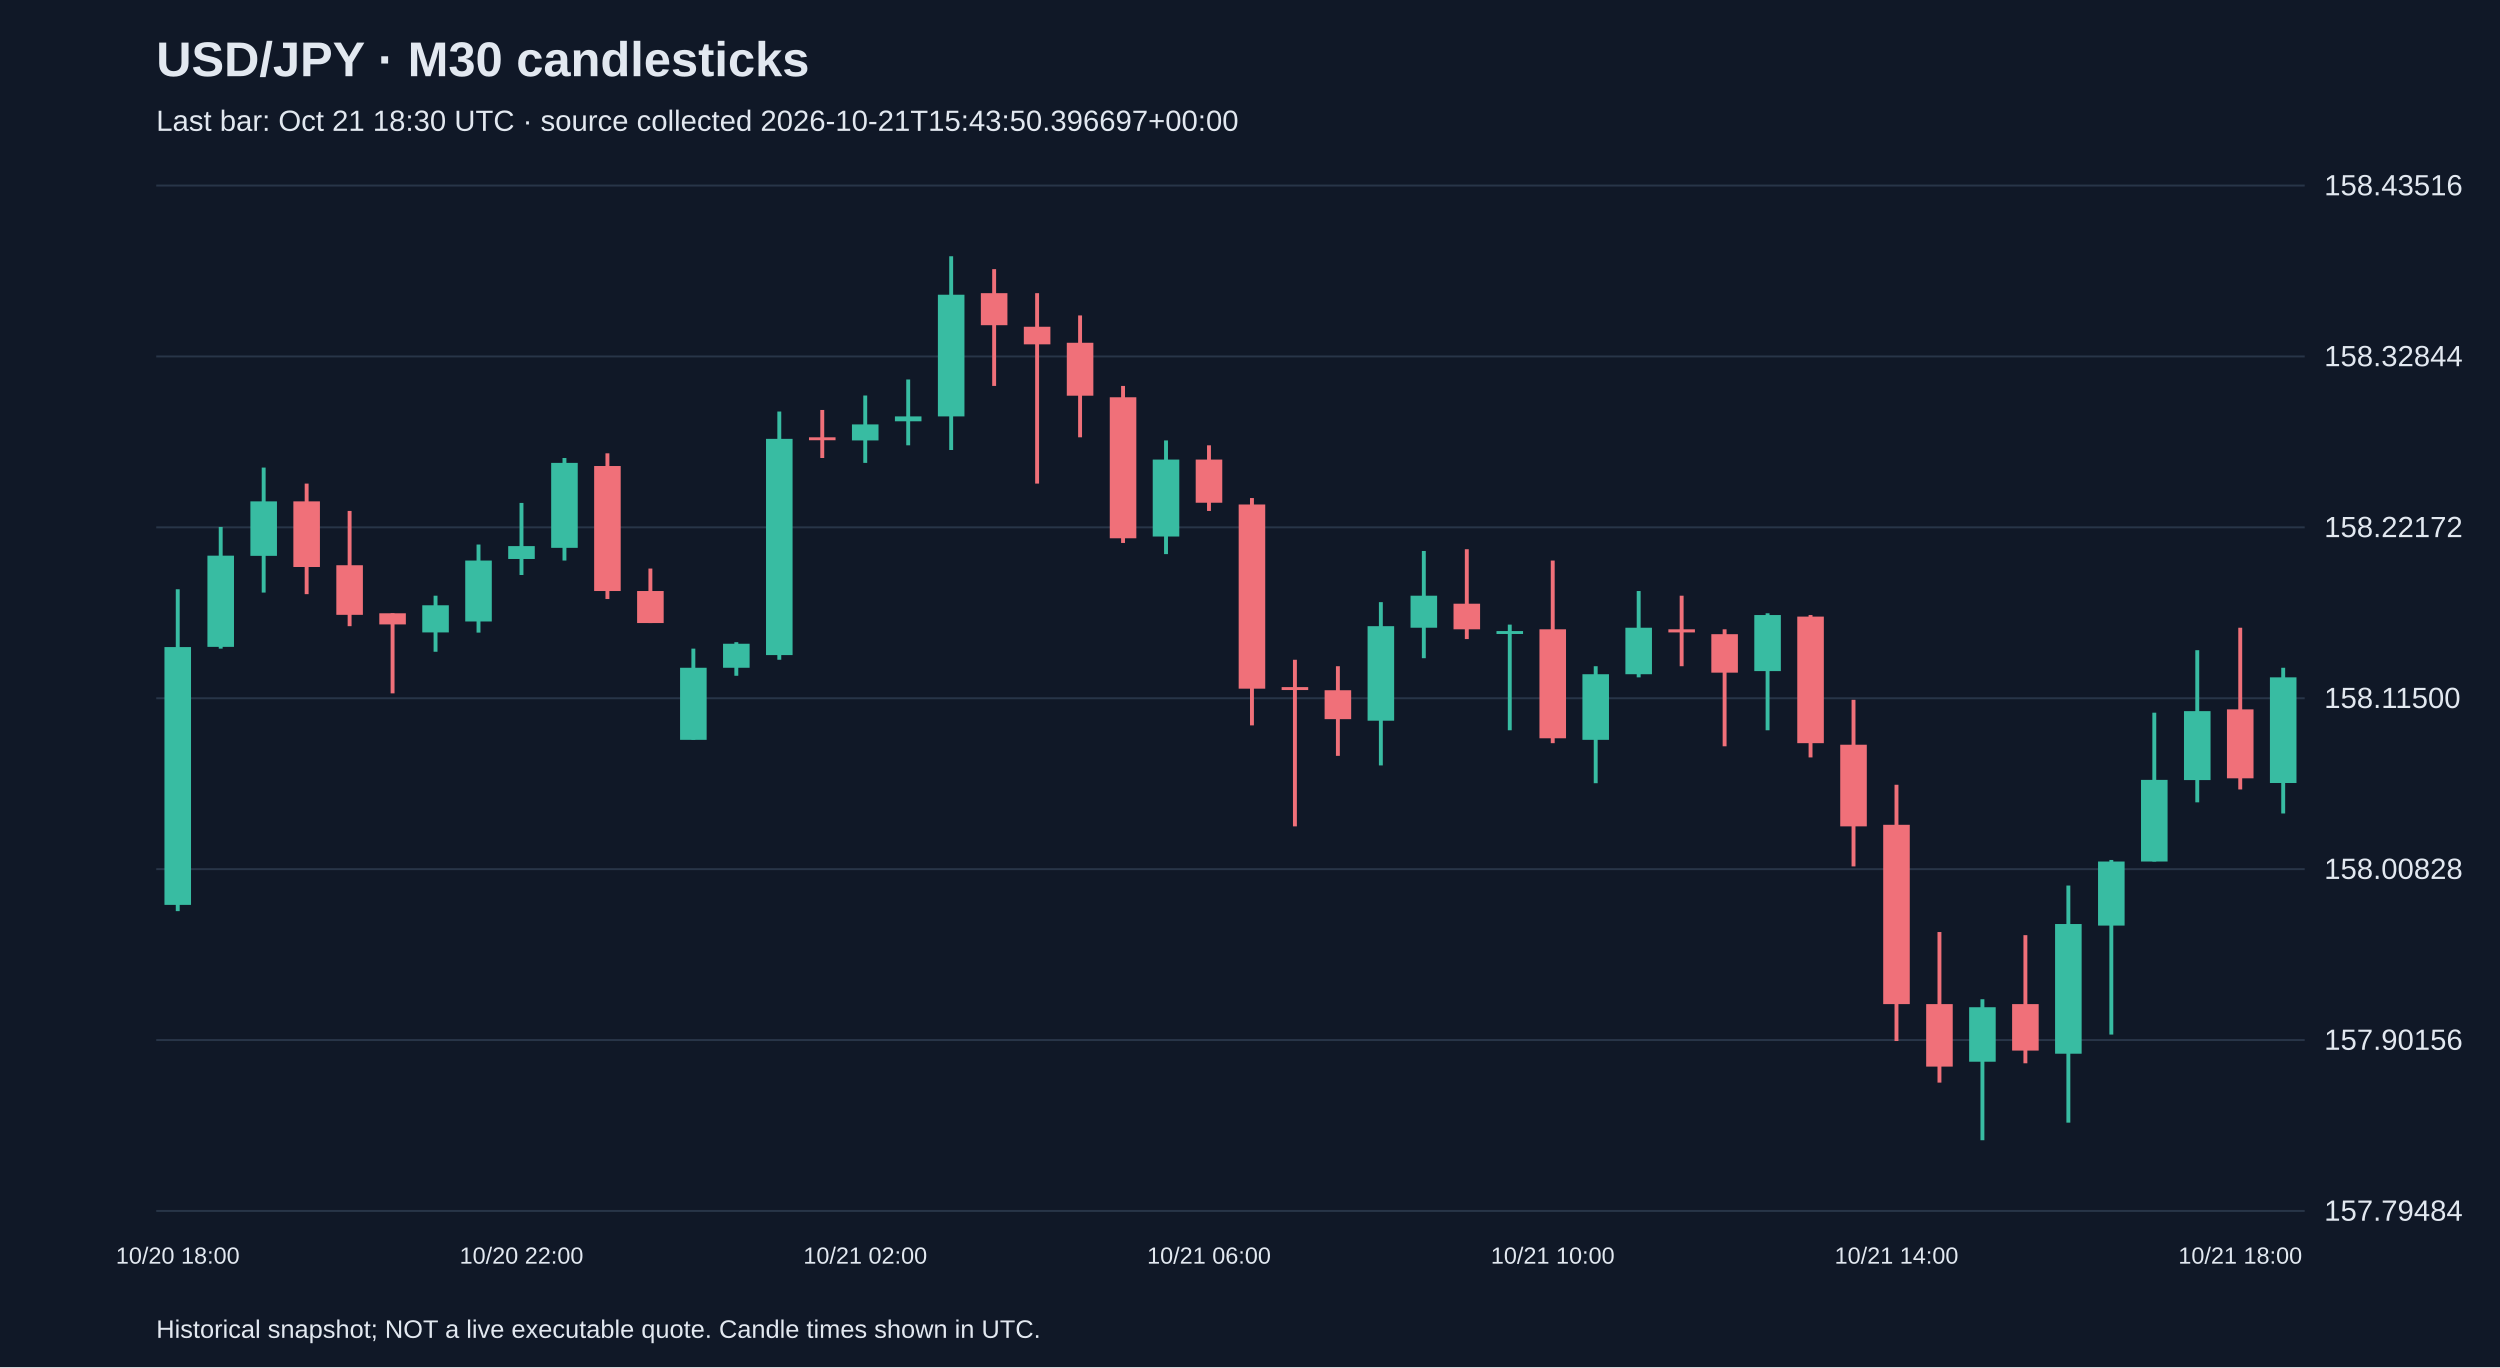
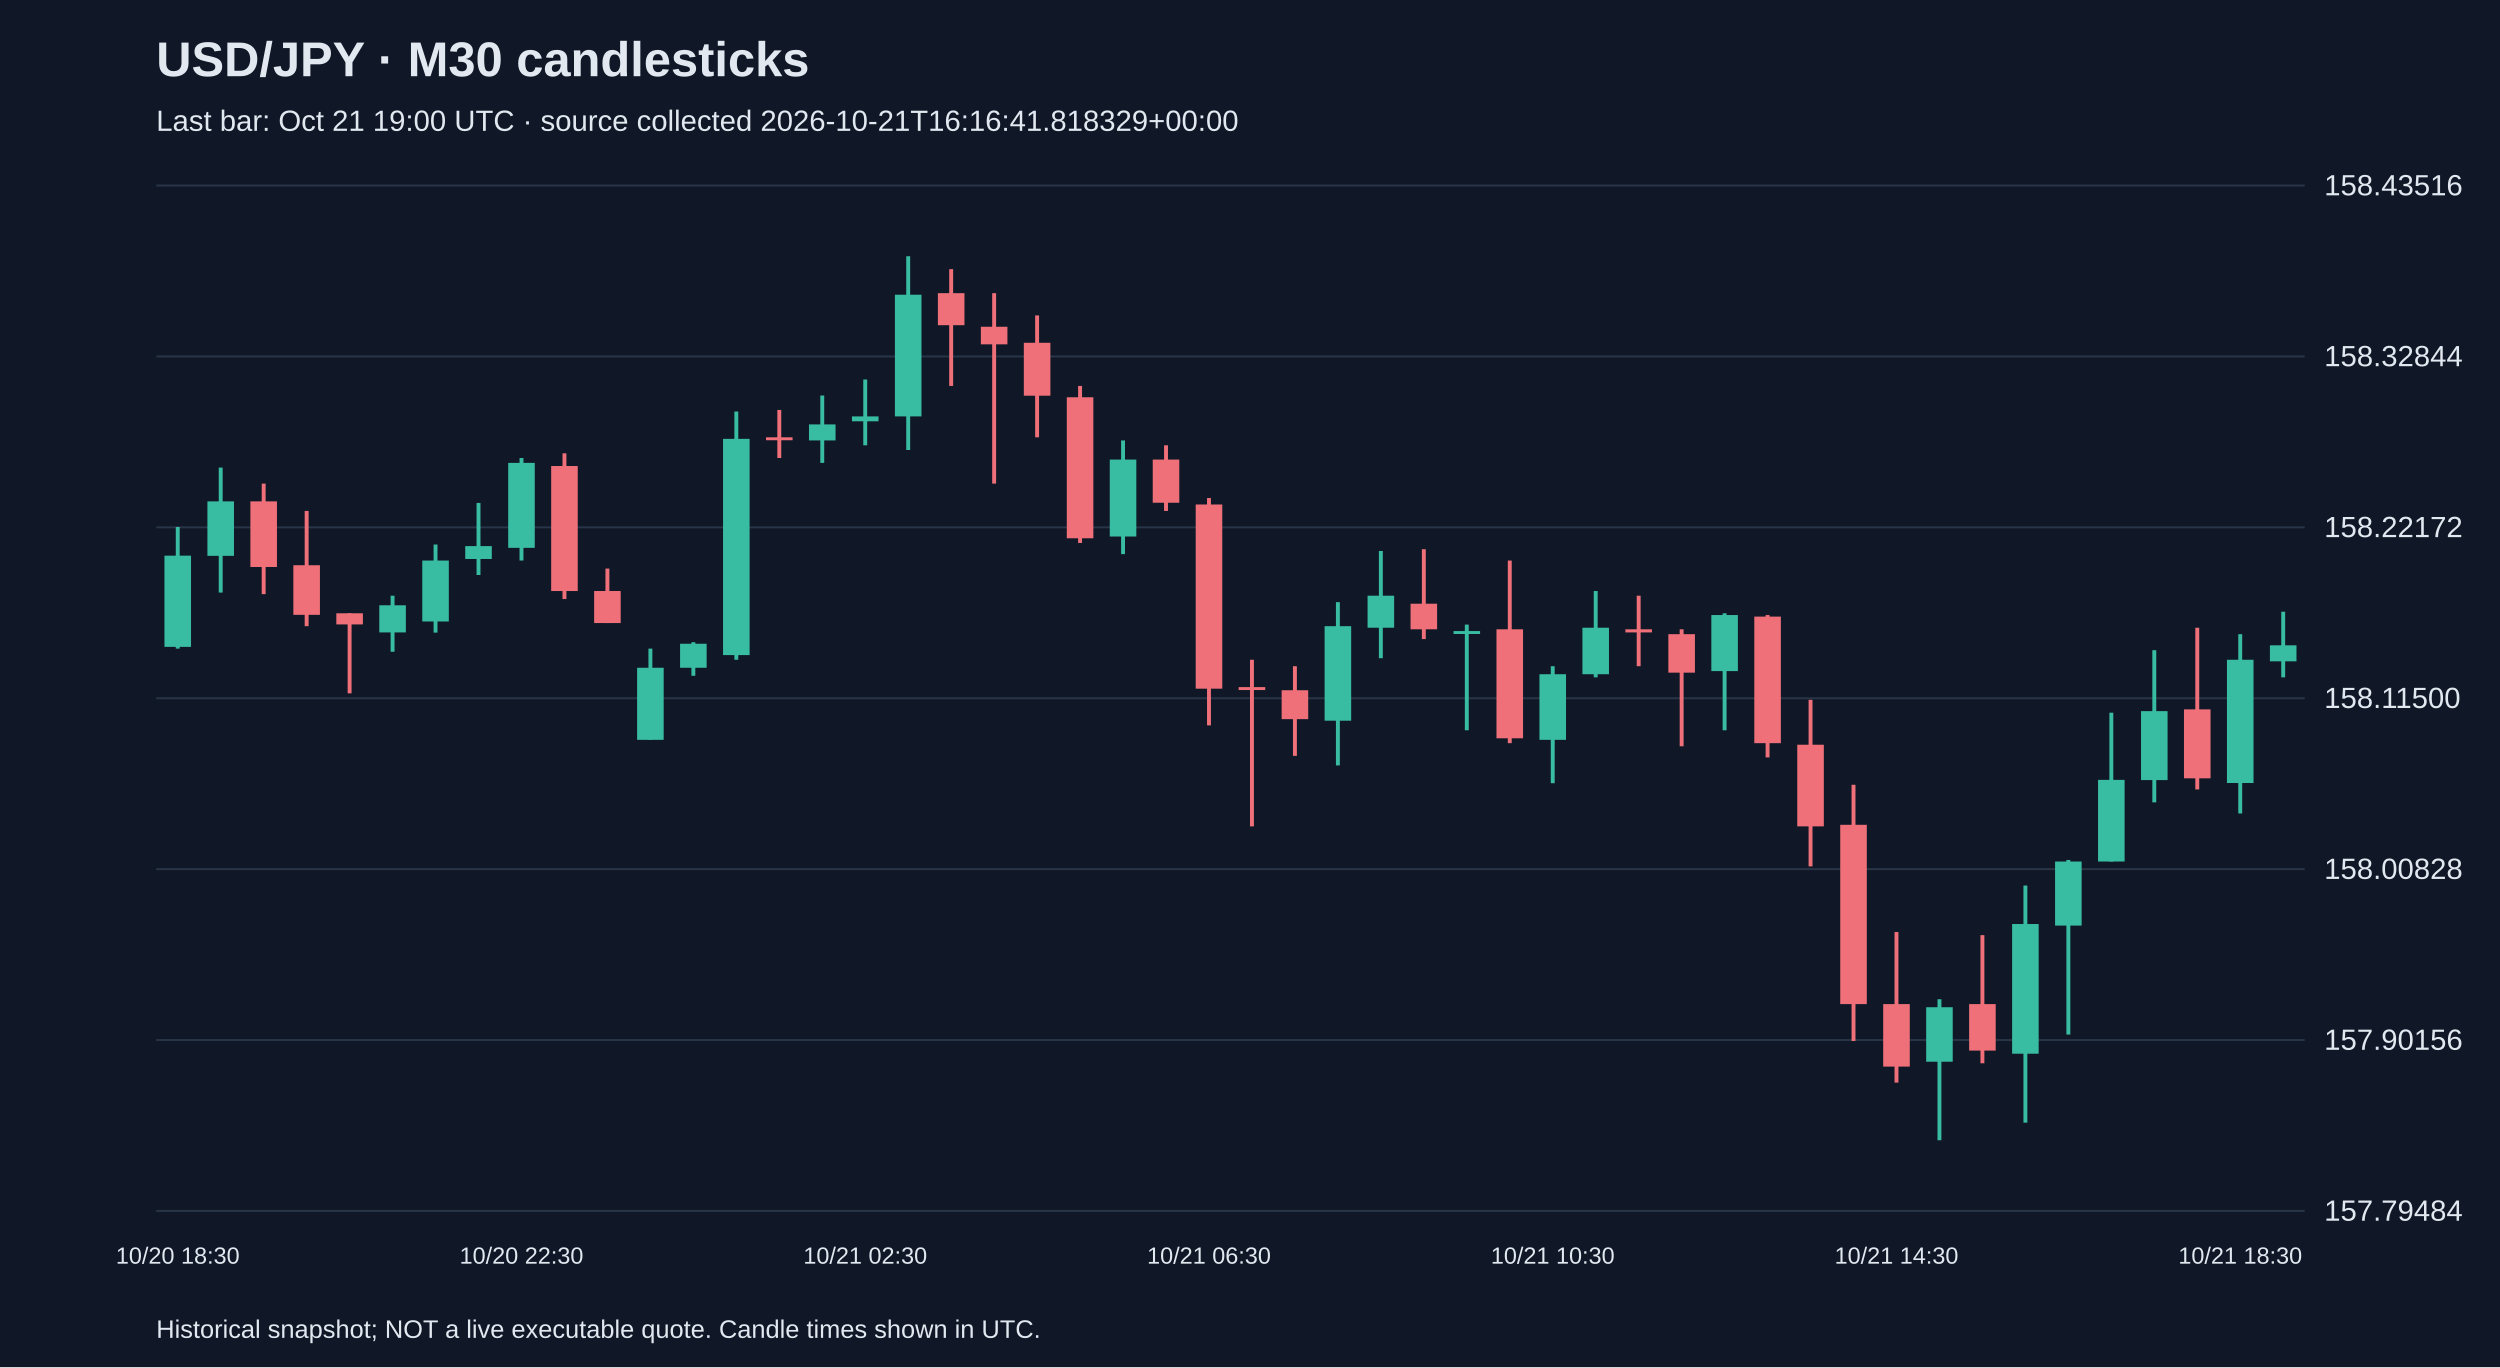
<svg xmlns="http://www.w3.org/2000/svg" viewBox="0 0 1280 700">
  <rect width="100%" height="100%" fill="#101827" />
  <style>text{font-family:Arial,sans-serif;fill:#e2e8f0}</style>
  <text x="80" y="39" font-size="25" font-weight="bold">USD/JPY · M30 candlesticks</text>
-   <text x="80" y="67" font-size="15" fill="#a6b1c5">Last bar: Oct 21 18:30 UTC · source collected 2026-10-21T15:43:50.396697+00:00</text>
+   <text x="80" y="67" font-size="15" fill="#a6b1c5">Last bar: Oct 21 19:00 UTC · source collected 2026-10-21T16:16:41.818329+00:00</text>
  <line x1="80" y1="620.0" x2="1180" y2="620.0" stroke="#283548" />
  <text x="1190" y="625.0" font-size="15">157.79484</text>
  <line x1="80" y1="532.5" x2="1180" y2="532.5" stroke="#283548" />
  <text x="1190" y="537.5" font-size="15">157.90156</text>
  <line x1="80" y1="445.0" x2="1180" y2="445.0" stroke="#283548" />
  <text x="1190" y="450.0" font-size="15">158.00828</text>
  <line x1="80" y1="357.5" x2="1180" y2="357.5" stroke="#283548" />
  <text x="1190" y="362.5" font-size="15">158.11500</text>
  <line x1="80" y1="270.0" x2="1180" y2="270.0" stroke="#283548" />
  <text x="1190" y="275.0" font-size="15">158.22172</text>
  <line x1="80" y1="182.5" x2="1180" y2="182.5" stroke="#283548" />
  <text x="1190" y="187.5" font-size="15">158.32844</text>
  <line x1="80" y1="95.0" x2="1180" y2="95.0" stroke="#283548" />
  <text x="1190" y="100.0" font-size="15">158.43516</text>
-   <line x1="91.0" y1="301.7" x2="91.0" y2="466.5" stroke="#38bca2" stroke-width="2" />
-   <rect x="84.2" y="331.3" width="13.6" height="132.0" fill="#38bca2" />
-   <text x="91.0" y="647" text-anchor="middle" font-size="12">10/20 18:00</text>
-   <line x1="113.0" y1="269.8" x2="113.0" y2="332.1" stroke="#38bca2" stroke-width="2" />
-   <rect x="106.2" y="284.5" width="13.6" height="46.7" fill="#38bca2" />
-   <line x1="135.0" y1="239.4" x2="135.0" y2="303.4" stroke="#38bca2" stroke-width="2" />
-   <rect x="128.2" y="256.7" width="13.6" height="27.9" fill="#38bca2" />
-   <line x1="157.0" y1="247.6" x2="157.0" y2="304.2" stroke="#f07079" stroke-width="2" />
-   <rect x="150.2" y="256.7" width="13.6" height="33.6" fill="#f07079" />
-   <line x1="179.0" y1="261.6" x2="179.0" y2="320.6" stroke="#f07079" stroke-width="2" />
-   <rect x="172.2" y="289.4" width="13.6" height="25.4" fill="#f07079" />
-   <line x1="201.0" y1="314.0" x2="201.0" y2="355.0" stroke="#f07079" stroke-width="2" />
-   <rect x="194.2" y="314.0" width="13.6" height="5.7" fill="#f07079" />
-   <line x1="223.0" y1="305.0" x2="223.0" y2="333.7" stroke="#38bca2" stroke-width="2" />
-   <rect x="216.2" y="309.9" width="13.6" height="13.9" fill="#38bca2" />
-   <line x1="245.0" y1="278.8" x2="245.0" y2="323.9" stroke="#38bca2" stroke-width="2" />
-   <rect x="238.2" y="287.0" width="13.6" height="31.2" fill="#38bca2" />
-   <line x1="267.0" y1="257.5" x2="267.0" y2="294.4" stroke="#38bca2" stroke-width="2" />
-   <rect x="260.2" y="279.6" width="13.6" height="6.6" fill="#38bca2" />
-   <text x="267.0" y="647" text-anchor="middle" font-size="12">10/20 22:00</text>
-   <line x1="289.0" y1="234.5" x2="289.0" y2="287.0" stroke="#38bca2" stroke-width="2" />
-   <rect x="282.2" y="237.0" width="13.6" height="43.5" fill="#38bca2" />
-   <line x1="311.0" y1="232.1" x2="311.0" y2="306.7" stroke="#f07079" stroke-width="2" />
-   <rect x="304.2" y="238.6" width="13.6" height="64.0" fill="#f07079" />
-   <line x1="333.0" y1="291.1" x2="333.0" y2="319.0" stroke="#f07079" stroke-width="2" />
-   <rect x="326.2" y="302.6" width="13.6" height="16.4" fill="#f07079" />
-   <line x1="355.0" y1="332.1" x2="355.0" y2="378.8" stroke="#38bca2" stroke-width="2" />
-   <rect x="348.2" y="341.9" width="13.6" height="36.9" fill="#38bca2" />
-   <line x1="377.0" y1="328.8" x2="377.0" y2="346.0" stroke="#38bca2" stroke-width="2" />
-   <rect x="370.2" y="329.6" width="13.6" height="12.3" fill="#38bca2" />
-   <line x1="399.0" y1="210.7" x2="399.0" y2="337.8" stroke="#38bca2" stroke-width="2" />
-   <rect x="392.2" y="224.7" width="13.6" height="110.7" fill="#38bca2" />
-   <line x1="421.0" y1="209.9" x2="421.0" y2="234.5" stroke="#f07079" stroke-width="2" />
-   <rect x="414.2" y="223.9" width="13.6" height="1.5" fill="#f07079" />
-   <line x1="443.0" y1="202.5" x2="443.0" y2="237.0" stroke="#38bca2" stroke-width="2" />
-   <rect x="436.2" y="217.3" width="13.6" height="8.2" fill="#38bca2" />
-   <text x="443.0" y="647" text-anchor="middle" font-size="12">10/21 02:00</text>
-   <line x1="465.0" y1="194.3" x2="465.0" y2="228.0" stroke="#38bca2" stroke-width="2" />
-   <rect x="458.2" y="213.2" width="13.6" height="2.5" fill="#38bca2" />
-   <line x1="487.0" y1="131.2" x2="487.0" y2="230.4" stroke="#38bca2" stroke-width="2" />
-   <rect x="480.2" y="150.9" width="13.6" height="62.3" fill="#38bca2" />
-   <line x1="509.0" y1="137.8" x2="509.0" y2="197.6" stroke="#f07079" stroke-width="2" />
-   <rect x="502.2" y="150.1" width="13.6" height="16.4" fill="#f07079" />
-   <line x1="531.0" y1="150.1" x2="531.0" y2="247.6" stroke="#f07079" stroke-width="2" />
-   <rect x="524.2" y="167.3" width="13.6" height="9.0" fill="#f07079" />
-   <line x1="553.0" y1="161.5" x2="553.0" y2="223.9" stroke="#f07079" stroke-width="2" />
-   <rect x="546.2" y="175.5" width="13.6" height="27.1" fill="#f07079" />
-   <line x1="575.0" y1="197.6" x2="575.0" y2="278.0" stroke="#f07079" stroke-width="2" />
-   <rect x="568.2" y="203.4" width="13.6" height="72.2" fill="#f07079" />
-   <line x1="597.0" y1="225.5" x2="597.0" y2="283.7" stroke="#38bca2" stroke-width="2" />
-   <rect x="590.2" y="235.3" width="13.6" height="39.4" fill="#38bca2" />
-   <line x1="619.0" y1="228.0" x2="619.0" y2="261.6" stroke="#f07079" stroke-width="2" />
-   <rect x="612.2" y="235.3" width="13.6" height="22.1" fill="#f07079" />
-   <text x="619.0" y="647" text-anchor="middle" font-size="12">10/21 06:00</text>
-   <line x1="641.0" y1="255.0" x2="641.0" y2="371.4" stroke="#f07079" stroke-width="2" />
-   <rect x="634.2" y="258.3" width="13.6" height="94.3" fill="#f07079" />
-   <line x1="663.0" y1="337.8" x2="663.0" y2="423.1" stroke="#f07079" stroke-width="2" />
-   <rect x="656.2" y="351.8" width="13.6" height="1.5" fill="#f07079" />
-   <line x1="685.0" y1="341.1" x2="685.0" y2="387.0" stroke="#f07079" stroke-width="2" />
-   <rect x="678.2" y="353.4" width="13.6" height="14.8" fill="#f07079" />
-   <line x1="707.0" y1="308.3" x2="707.0" y2="391.9" stroke="#38bca2" stroke-width="2" />
-   <rect x="700.2" y="320.6" width="13.6" height="48.4" fill="#38bca2" />
-   <line x1="729.0" y1="282.1" x2="729.0" y2="337.0" stroke="#38bca2" stroke-width="2" />
-   <rect x="722.2" y="305.0" width="13.6" height="16.4" fill="#38bca2" />
-   <line x1="751.0" y1="281.2" x2="751.0" y2="327.2" stroke="#f07079" stroke-width="2" />
-   <rect x="744.2" y="309.1" width="13.6" height="13.1" fill="#f07079" />
-   <line x1="773.0" y1="319.8" x2="773.0" y2="373.9" stroke="#38bca2" stroke-width="2" />
-   <rect x="766.2" y="323.1" width="13.6" height="1.5" fill="#38bca2" />
-   <line x1="795.0" y1="287.0" x2="795.0" y2="380.5" stroke="#f07079" stroke-width="2" />
-   <rect x="788.2" y="322.2" width="13.6" height="55.8" fill="#f07079" />
-   <text x="795.0" y="647" text-anchor="middle" font-size="12">10/21 10:00</text>
-   <line x1="817.0" y1="341.1" x2="817.0" y2="401.0" stroke="#38bca2" stroke-width="2" />
-   <rect x="810.2" y="345.2" width="13.6" height="33.6" fill="#38bca2" />
-   <line x1="839.0" y1="302.6" x2="839.0" y2="346.8" stroke="#38bca2" stroke-width="2" />
-   <rect x="832.2" y="321.4" width="13.6" height="23.8" fill="#38bca2" />
-   <line x1="861.0" y1="305.0" x2="861.0" y2="341.1" stroke="#f07079" stroke-width="2" />
-   <rect x="854.2" y="322.2" width="13.6" height="1.6" fill="#f07079" />
-   <line x1="883.0" y1="322.2" x2="883.0" y2="382.1" stroke="#f07079" stroke-width="2" />
-   <rect x="876.2" y="324.7" width="13.6" height="19.7" fill="#f07079" />
-   <line x1="905.0" y1="314.0" x2="905.0" y2="373.9" stroke="#38bca2" stroke-width="2" />
-   <rect x="898.2" y="314.9" width="13.6" height="28.7" fill="#38bca2" />
-   <line x1="927.0" y1="314.9" x2="927.0" y2="387.8" stroke="#f07079" stroke-width="2" />
-   <rect x="920.2" y="315.7" width="13.6" height="64.8" fill="#f07079" />
-   <line x1="949.0" y1="358.3" x2="949.0" y2="443.6" stroke="#f07079" stroke-width="2" />
-   <rect x="942.2" y="381.3" width="13.6" height="41.8" fill="#f07079" />
-   <line x1="971.0" y1="401.8" x2="971.0" y2="533.0" stroke="#f07079" stroke-width="2" />
-   <rect x="964.2" y="422.3" width="13.6" height="91.8" fill="#f07079" />
-   <text x="971.0" y="647" text-anchor="middle" font-size="12">10/21 14:00</text>
-   <line x1="993.0" y1="477.2" x2="993.0" y2="554.3" stroke="#f07079" stroke-width="2" />
-   <rect x="986.2" y="514.1" width="13.6" height="32.0" fill="#f07079" />
-   <line x1="1015.0" y1="511.6" x2="1015.0" y2="583.8" stroke="#38bca2" stroke-width="2" />
-   <rect x="1008.2" y="515.7" width="13.6" height="27.9" fill="#38bca2" />
-   <line x1="1037.0" y1="478.8" x2="1037.0" y2="544.4" stroke="#f07079" stroke-width="2" />
-   <rect x="1030.2" y="514.1" width="13.6" height="23.8" fill="#f07079" />
-   <line x1="1059.0" y1="453.4" x2="1059.0" y2="574.8" stroke="#38bca2" stroke-width="2" />
-   <rect x="1052.2" y="473.1" width="13.6" height="66.4" fill="#38bca2" />
-   <line x1="1081.0" y1="440.3" x2="1081.0" y2="529.7" stroke="#38bca2" stroke-width="2" />
-   <rect x="1074.2" y="441.1" width="13.6" height="32.8" fill="#38bca2" />
-   <line x1="1103.0" y1="364.9" x2="1103.0" y2="441.1" stroke="#38bca2" stroke-width="2" />
-   <rect x="1096.2" y="399.3" width="13.6" height="41.8" fill="#38bca2" />
-   <line x1="1125.0" y1="332.9" x2="1125.0" y2="410.8" stroke="#38bca2" stroke-width="2" />
-   <rect x="1118.2" y="364.1" width="13.6" height="35.3" fill="#38bca2" />
-   <line x1="1147.0" y1="321.4" x2="1147.0" y2="404.2" stroke="#f07079" stroke-width="2" />
-   <rect x="1140.2" y="363.2" width="13.6" height="35.3" fill="#f07079" />
-   <text x="1147.0" y="647" text-anchor="middle" font-size="12">10/21 18:00</text>
-   <line x1="1169.0" y1="341.9" x2="1169.0" y2="416.5" stroke="#38bca2" stroke-width="2" />
-   <rect x="1162.2" y="346.8" width="13.6" height="54.1" fill="#38bca2" />
+   <line x1="91.0" y1="269.8" x2="91.0" y2="332.1" stroke="#38bca2" stroke-width="2" />
+   <rect x="84.2" y="284.5" width="13.6" height="46.7" fill="#38bca2" />
+   <text x="91.0" y="647" text-anchor="middle" font-size="12">10/20 18:30</text>
+   <line x1="113.0" y1="239.4" x2="113.0" y2="303.4" stroke="#38bca2" stroke-width="2" />
+   <rect x="106.2" y="256.7" width="13.6" height="27.9" fill="#38bca2" />
+   <line x1="135.0" y1="247.6" x2="135.0" y2="304.2" stroke="#f07079" stroke-width="2" />
+   <rect x="128.2" y="256.7" width="13.6" height="33.6" fill="#f07079" />
+   <line x1="157.0" y1="261.6" x2="157.0" y2="320.6" stroke="#f07079" stroke-width="2" />
+   <rect x="150.2" y="289.4" width="13.6" height="25.4" fill="#f07079" />
+   <line x1="179.0" y1="314.0" x2="179.0" y2="355.0" stroke="#f07079" stroke-width="2" />
+   <rect x="172.2" y="314.0" width="13.6" height="5.7" fill="#f07079" />
+   <line x1="201.0" y1="305.0" x2="201.0" y2="333.7" stroke="#38bca2" stroke-width="2" />
+   <rect x="194.2" y="309.9" width="13.6" height="13.9" fill="#38bca2" />
+   <line x1="223.0" y1="278.8" x2="223.0" y2="323.9" stroke="#38bca2" stroke-width="2" />
+   <rect x="216.2" y="287.0" width="13.6" height="31.2" fill="#38bca2" />
+   <line x1="245.0" y1="257.5" x2="245.0" y2="294.4" stroke="#38bca2" stroke-width="2" />
+   <rect x="238.2" y="279.6" width="13.6" height="6.6" fill="#38bca2" />
+   <line x1="267.0" y1="234.5" x2="267.0" y2="287.0" stroke="#38bca2" stroke-width="2" />
+   <rect x="260.2" y="237.0" width="13.6" height="43.5" fill="#38bca2" />
+   <text x="267.0" y="647" text-anchor="middle" font-size="12">10/20 22:30</text>
+   <line x1="289.0" y1="232.1" x2="289.0" y2="306.7" stroke="#f07079" stroke-width="2" />
+   <rect x="282.2" y="238.6" width="13.6" height="64.0" fill="#f07079" />
+   <line x1="311.0" y1="291.1" x2="311.0" y2="319.0" stroke="#f07079" stroke-width="2" />
+   <rect x="304.2" y="302.6" width="13.6" height="16.4" fill="#f07079" />
+   <line x1="333.0" y1="332.1" x2="333.0" y2="378.8" stroke="#38bca2" stroke-width="2" />
+   <rect x="326.2" y="341.9" width="13.6" height="36.9" fill="#38bca2" />
+   <line x1="355.0" y1="328.8" x2="355.0" y2="346.0" stroke="#38bca2" stroke-width="2" />
+   <rect x="348.2" y="329.6" width="13.6" height="12.3" fill="#38bca2" />
+   <line x1="377.0" y1="210.7" x2="377.0" y2="337.8" stroke="#38bca2" stroke-width="2" />
+   <rect x="370.2" y="224.7" width="13.6" height="110.7" fill="#38bca2" />
+   <line x1="399.0" y1="209.9" x2="399.0" y2="234.5" stroke="#f07079" stroke-width="2" />
+   <rect x="392.2" y="223.9" width="13.6" height="1.5" fill="#f07079" />
+   <line x1="421.0" y1="202.5" x2="421.0" y2="237.0" stroke="#38bca2" stroke-width="2" />
+   <rect x="414.2" y="217.3" width="13.6" height="8.2" fill="#38bca2" />
+   <line x1="443.0" y1="194.3" x2="443.0" y2="228.0" stroke="#38bca2" stroke-width="2" />
+   <rect x="436.2" y="213.2" width="13.6" height="2.5" fill="#38bca2" />
+   <text x="443.0" y="647" text-anchor="middle" font-size="12">10/21 02:30</text>
+   <line x1="465.0" y1="131.2" x2="465.0" y2="230.4" stroke="#38bca2" stroke-width="2" />
+   <rect x="458.2" y="150.9" width="13.6" height="62.3" fill="#38bca2" />
+   <line x1="487.0" y1="137.8" x2="487.0" y2="197.6" stroke="#f07079" stroke-width="2" />
+   <rect x="480.2" y="150.1" width="13.6" height="16.4" fill="#f07079" />
+   <line x1="509.0" y1="150.1" x2="509.0" y2="247.6" stroke="#f07079" stroke-width="2" />
+   <rect x="502.2" y="167.3" width="13.6" height="9.0" fill="#f07079" />
+   <line x1="531.0" y1="161.5" x2="531.0" y2="223.9" stroke="#f07079" stroke-width="2" />
+   <rect x="524.2" y="175.5" width="13.6" height="27.1" fill="#f07079" />
+   <line x1="553.0" y1="197.6" x2="553.0" y2="278.0" stroke="#f07079" stroke-width="2" />
+   <rect x="546.2" y="203.4" width="13.6" height="72.2" fill="#f07079" />
+   <line x1="575.0" y1="225.5" x2="575.0" y2="283.7" stroke="#38bca2" stroke-width="2" />
+   <rect x="568.2" y="235.3" width="13.6" height="39.4" fill="#38bca2" />
+   <line x1="597.0" y1="228.0" x2="597.0" y2="261.6" stroke="#f07079" stroke-width="2" />
+   <rect x="590.2" y="235.3" width="13.6" height="22.1" fill="#f07079" />
+   <line x1="619.0" y1="255.0" x2="619.0" y2="371.4" stroke="#f07079" stroke-width="2" />
+   <rect x="612.2" y="258.3" width="13.6" height="94.3" fill="#f07079" />
+   <text x="619.0" y="647" text-anchor="middle" font-size="12">10/21 06:30</text>
+   <line x1="641.0" y1="337.8" x2="641.0" y2="423.1" stroke="#f07079" stroke-width="2" />
+   <rect x="634.2" y="351.8" width="13.6" height="1.5" fill="#f07079" />
+   <line x1="663.0" y1="341.1" x2="663.0" y2="387.0" stroke="#f07079" stroke-width="2" />
+   <rect x="656.2" y="353.4" width="13.6" height="14.8" fill="#f07079" />
+   <line x1="685.0" y1="308.3" x2="685.0" y2="391.9" stroke="#38bca2" stroke-width="2" />
+   <rect x="678.2" y="320.6" width="13.6" height="48.4" fill="#38bca2" />
+   <line x1="707.0" y1="282.1" x2="707.0" y2="337.0" stroke="#38bca2" stroke-width="2" />
+   <rect x="700.2" y="305.0" width="13.6" height="16.4" fill="#38bca2" />
+   <line x1="729.0" y1="281.2" x2="729.0" y2="327.2" stroke="#f07079" stroke-width="2" />
+   <rect x="722.2" y="309.1" width="13.6" height="13.1" fill="#f07079" />
+   <line x1="751.0" y1="319.8" x2="751.0" y2="373.9" stroke="#38bca2" stroke-width="2" />
+   <rect x="744.2" y="323.1" width="13.6" height="1.5" fill="#38bca2" />
+   <line x1="773.0" y1="287.0" x2="773.0" y2="380.5" stroke="#f07079" stroke-width="2" />
+   <rect x="766.2" y="322.2" width="13.6" height="55.8" fill="#f07079" />
+   <line x1="795.0" y1="341.1" x2="795.0" y2="401.0" stroke="#38bca2" stroke-width="2" />
+   <rect x="788.2" y="345.2" width="13.6" height="33.6" fill="#38bca2" />
+   <text x="795.0" y="647" text-anchor="middle" font-size="12">10/21 10:30</text>
+   <line x1="817.0" y1="302.6" x2="817.0" y2="346.8" stroke="#38bca2" stroke-width="2" />
+   <rect x="810.2" y="321.4" width="13.6" height="23.8" fill="#38bca2" />
+   <line x1="839.0" y1="305.0" x2="839.0" y2="341.1" stroke="#f07079" stroke-width="2" />
+   <rect x="832.2" y="322.2" width="13.6" height="1.6" fill="#f07079" />
+   <line x1="861.0" y1="322.2" x2="861.0" y2="382.1" stroke="#f07079" stroke-width="2" />
+   <rect x="854.2" y="324.7" width="13.6" height="19.7" fill="#f07079" />
+   <line x1="883.0" y1="314.0" x2="883.0" y2="373.9" stroke="#38bca2" stroke-width="2" />
+   <rect x="876.2" y="314.9" width="13.6" height="28.7" fill="#38bca2" />
+   <line x1="905.0" y1="314.9" x2="905.0" y2="387.8" stroke="#f07079" stroke-width="2" />
+   <rect x="898.2" y="315.7" width="13.6" height="64.8" fill="#f07079" />
+   <line x1="927.0" y1="358.3" x2="927.0" y2="443.6" stroke="#f07079" stroke-width="2" />
+   <rect x="920.2" y="381.3" width="13.6" height="41.8" fill="#f07079" />
+   <line x1="949.0" y1="401.8" x2="949.0" y2="533.0" stroke="#f07079" stroke-width="2" />
+   <rect x="942.2" y="422.3" width="13.6" height="91.8" fill="#f07079" />
+   <line x1="971.0" y1="477.2" x2="971.0" y2="554.3" stroke="#f07079" stroke-width="2" />
+   <rect x="964.2" y="514.1" width="13.6" height="32.0" fill="#f07079" />
+   <text x="971.0" y="647" text-anchor="middle" font-size="12">10/21 14:30</text>
+   <line x1="993.0" y1="511.6" x2="993.0" y2="583.8" stroke="#38bca2" stroke-width="2" />
+   <rect x="986.2" y="515.7" width="13.6" height="27.9" fill="#38bca2" />
+   <line x1="1015.0" y1="478.8" x2="1015.0" y2="544.4" stroke="#f07079" stroke-width="2" />
+   <rect x="1008.2" y="514.1" width="13.6" height="23.8" fill="#f07079" />
+   <line x1="1037.0" y1="453.4" x2="1037.0" y2="574.8" stroke="#38bca2" stroke-width="2" />
+   <rect x="1030.2" y="473.1" width="13.6" height="66.4" fill="#38bca2" />
+   <line x1="1059.0" y1="440.3" x2="1059.0" y2="529.7" stroke="#38bca2" stroke-width="2" />
+   <rect x="1052.2" y="441.1" width="13.6" height="32.8" fill="#38bca2" />
+   <line x1="1081.0" y1="364.9" x2="1081.0" y2="441.1" stroke="#38bca2" stroke-width="2" />
+   <rect x="1074.2" y="399.3" width="13.6" height="41.8" fill="#38bca2" />
+   <line x1="1103.0" y1="332.9" x2="1103.0" y2="410.8" stroke="#38bca2" stroke-width="2" />
+   <rect x="1096.2" y="364.1" width="13.6" height="35.3" fill="#38bca2" />
+   <line x1="1125.0" y1="321.4" x2="1125.0" y2="404.2" stroke="#f07079" stroke-width="2" />
+   <rect x="1118.2" y="363.2" width="13.6" height="35.3" fill="#f07079" />
+   <line x1="1147.0" y1="324.7" x2="1147.0" y2="416.5" stroke="#38bca2" stroke-width="2" />
+   <rect x="1140.2" y="337.8" width="13.6" height="63.1" fill="#38bca2" />
+   <text x="1147.0" y="647" text-anchor="middle" font-size="12">10/21 18:30</text>
+   <line x1="1169.0" y1="313.2" x2="1169.0" y2="346.8" stroke="#38bca2" stroke-width="2" />
+   <rect x="1162.2" y="330.4" width="13.6" height="8.2" fill="#38bca2" />
  <text x="80" y="685" font-size="13">Historical snapshot; NOT a live executable quote. Candle times shown in UTC.</text>
</svg>
